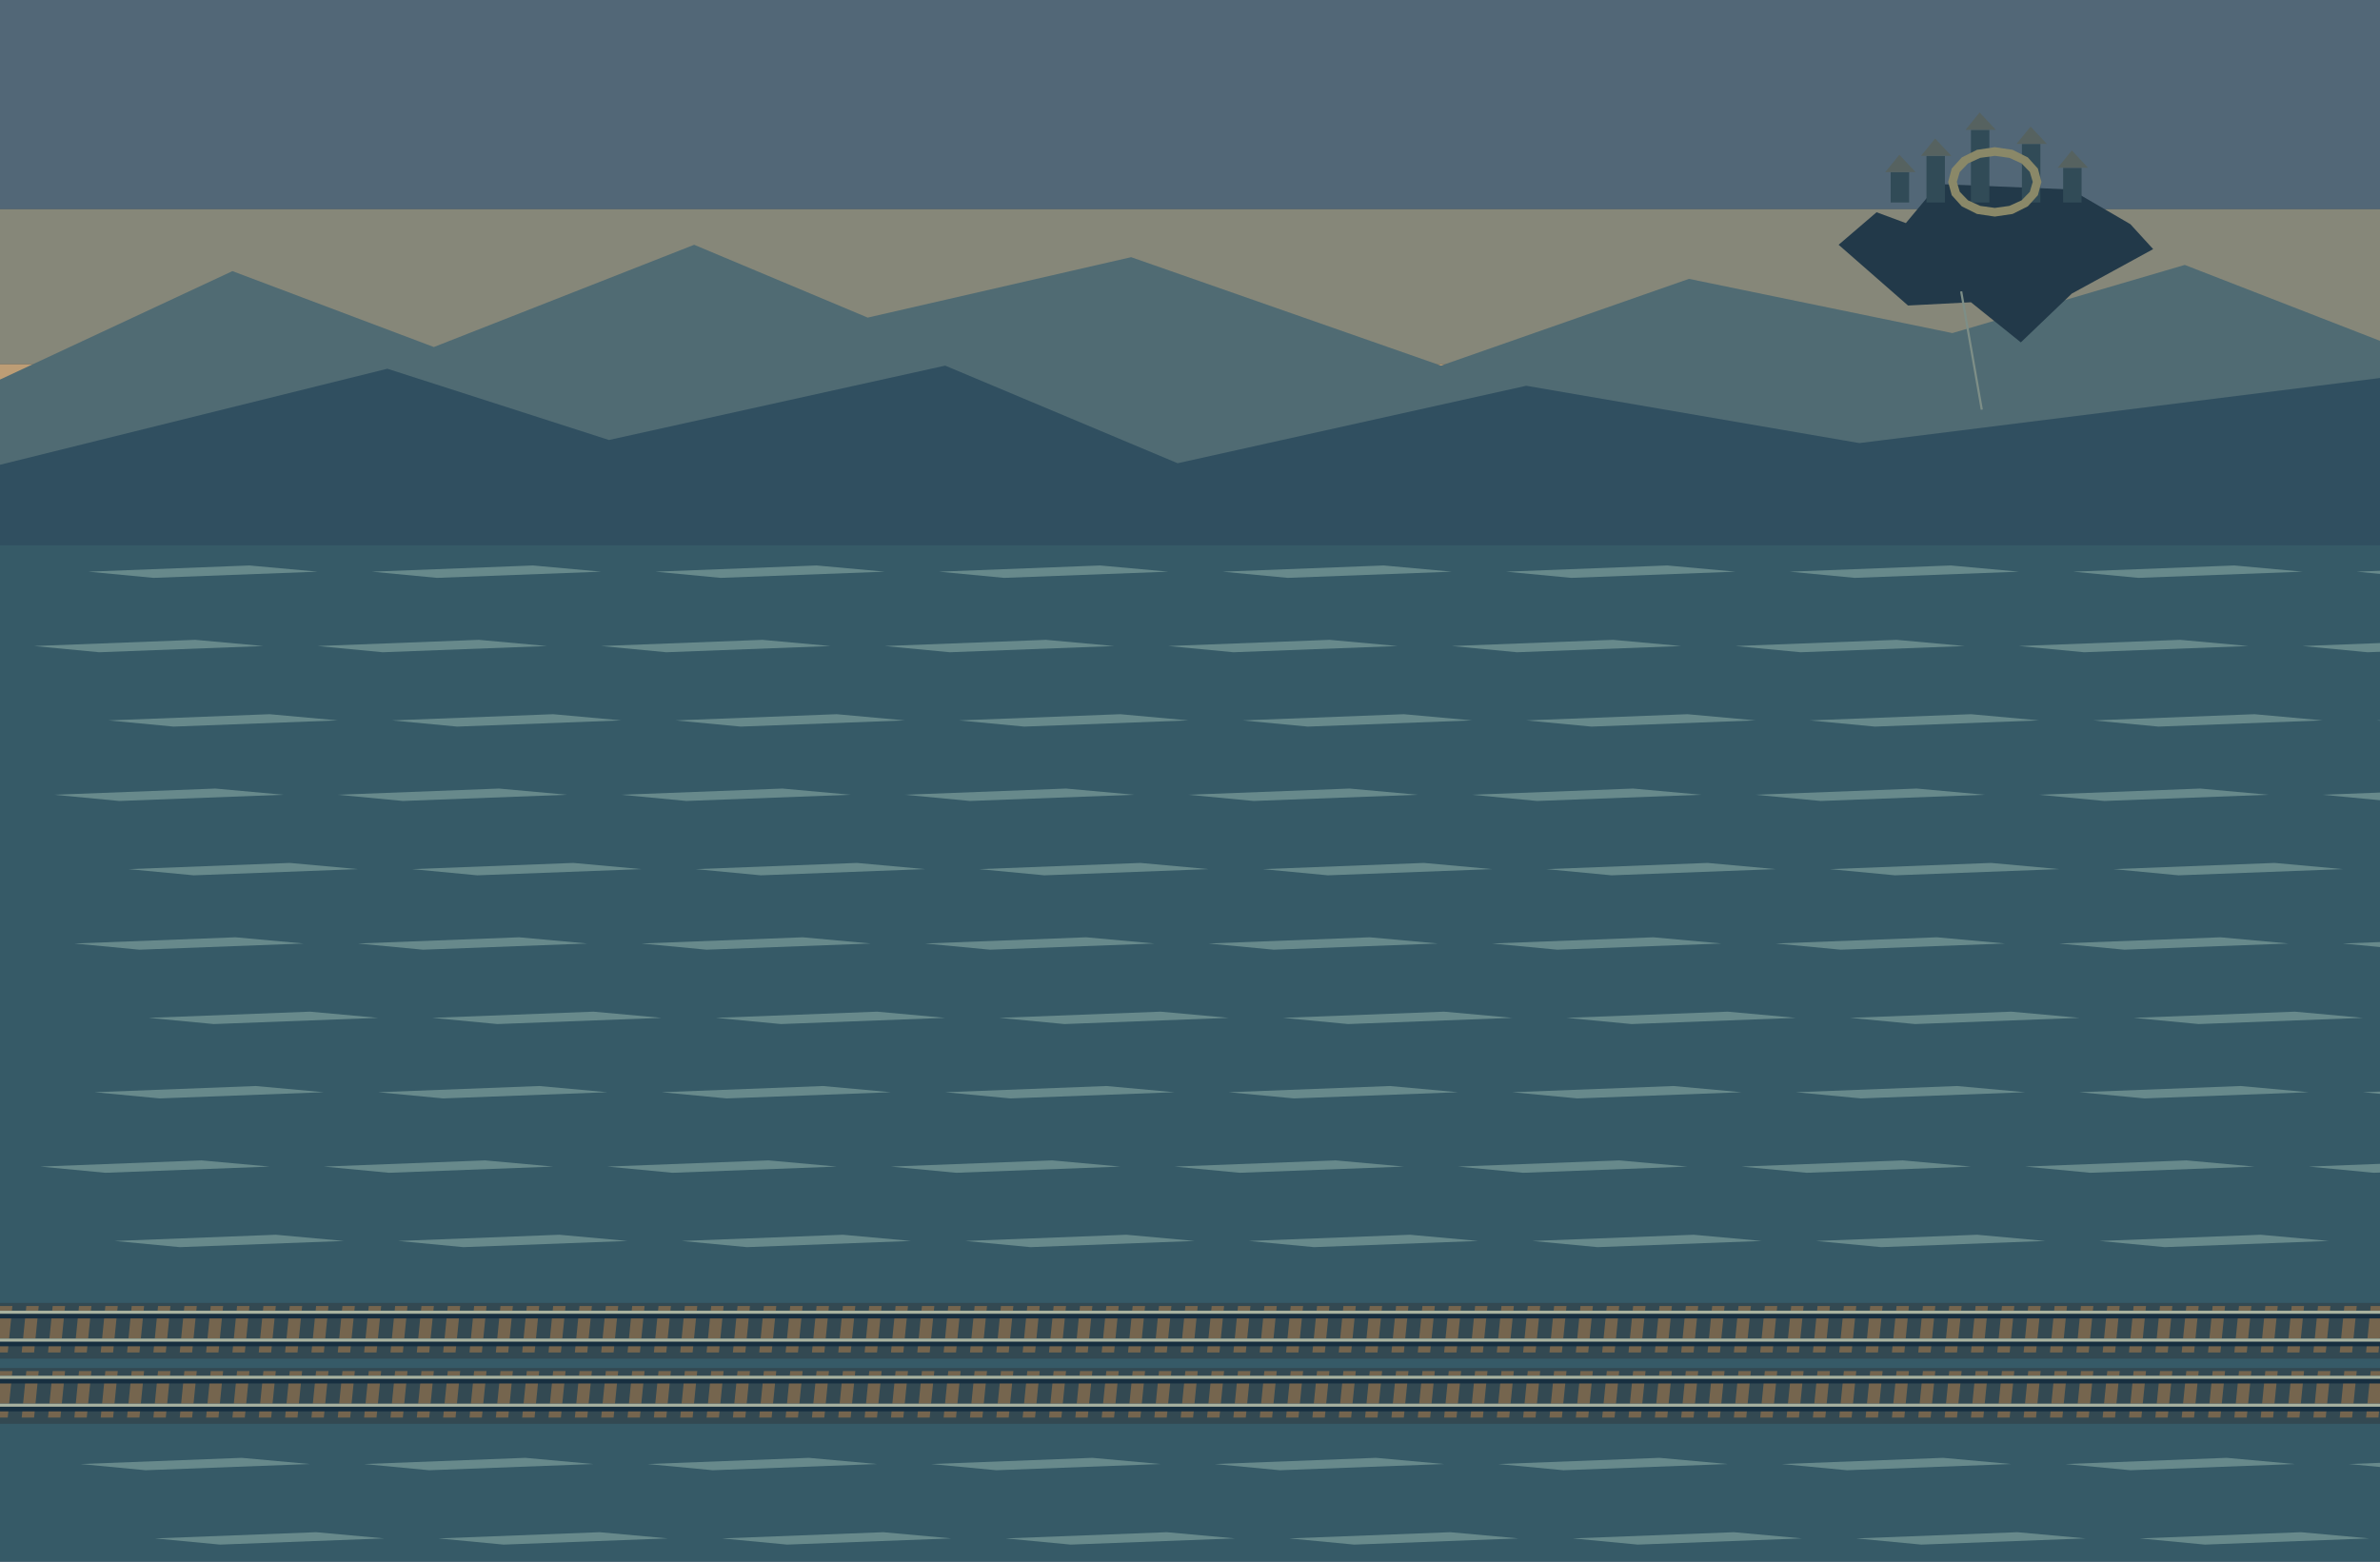
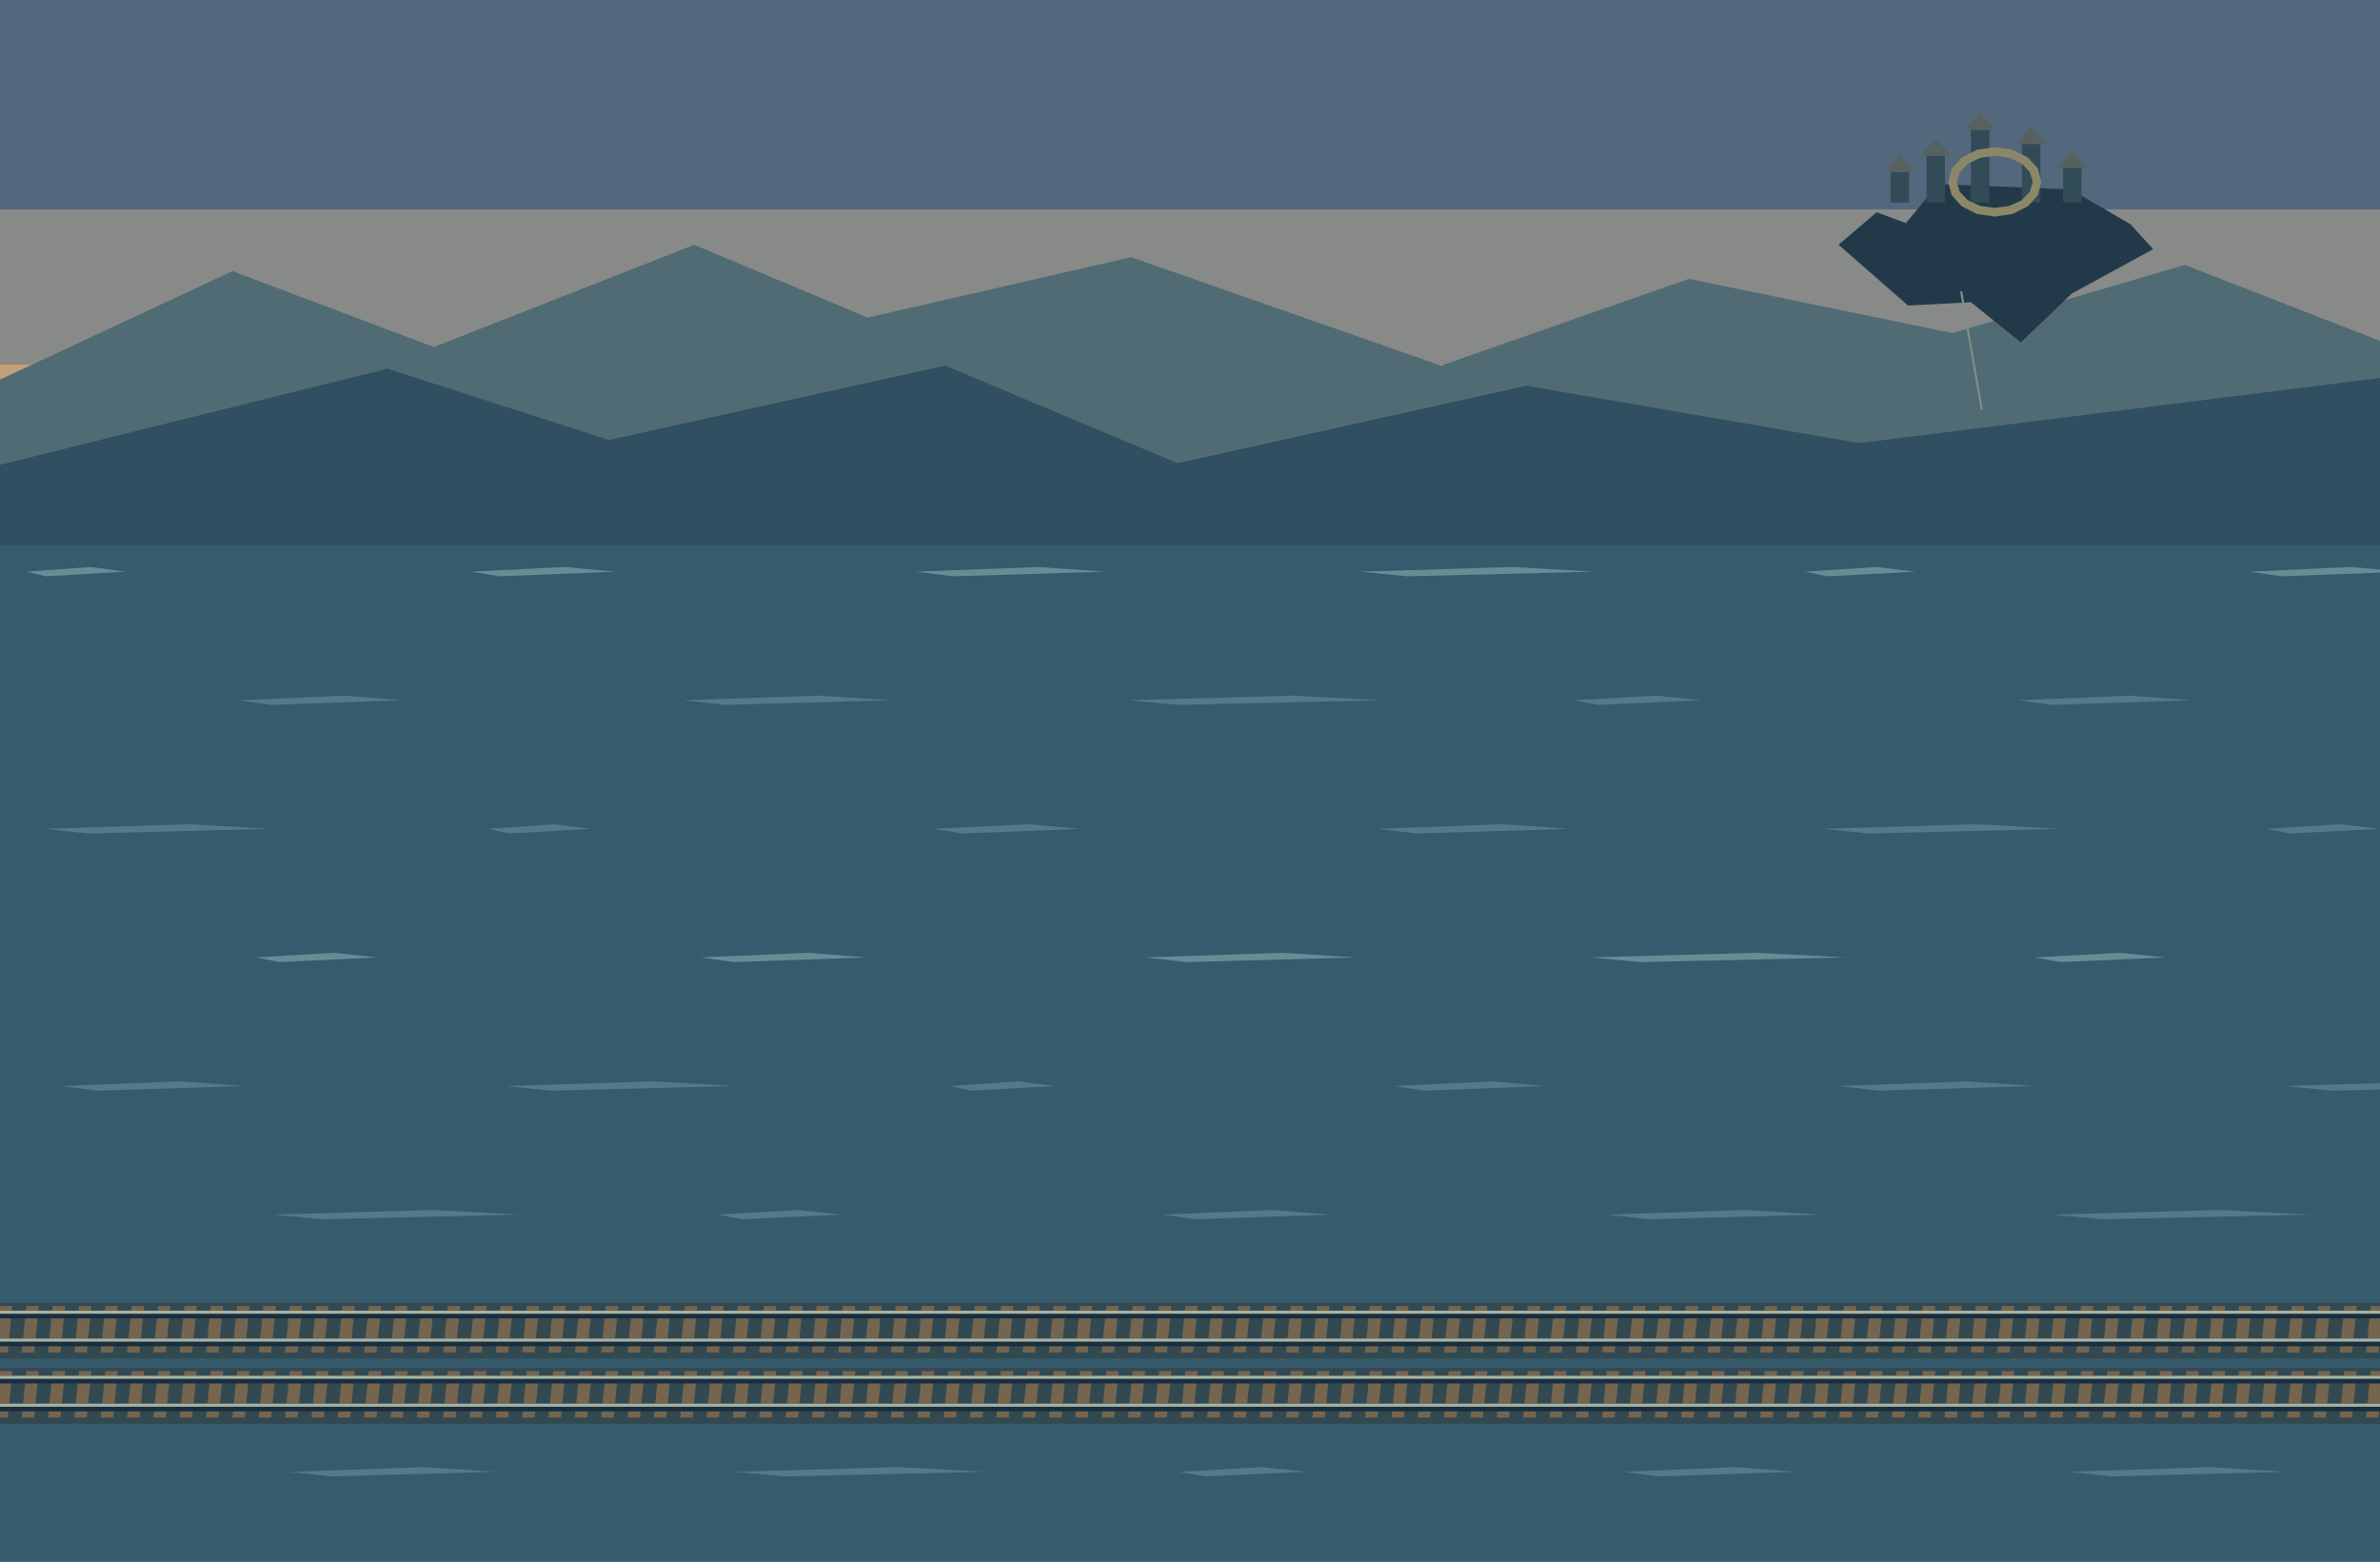
<svg xmlns="http://www.w3.org/2000/svg" width="1536" height="1008" viewBox="0 0 1536 1008">
-   <rect x="0" y="0" width="1536" height="1008" fill="#203a50" />
-   <rect x="0" y="0" width="1536" height="135" fill="#526777" />
-   <rect x="0" y="135" width="1536" height="100" fill="#868779" />
-   <rect x="0" y="235" width="1536" height="100" fill="#bd9d75" />
-   <rect x="0" y="335" width="1536" height="673" fill="#365a67" />
+   <rect x="0" y="0" width="1536" height="1008" fill="#29465c" />
+   <rect x="0" y="0" width="1536" height="135" fill="#53677d" />
+   <rect x="0" y="135" width="1536" height="100" fill="#888a88" />
+   <rect x="0" y="235" width="1536" height="100" fill="#c3a07a" />
+   <rect x="0" y="335" width="1536" height="673" fill="#355b6d" />
  <polygon points="0,245 150,175 280,224 448,158 560,205 730,166 930,236 1090,180 1260,215 1410,171 1536,220 1536,335 0,335" fill="#506b73" />
  <polygon points="0,300 250,238 393,284 610,236 760,299 985,249 1200,286 1536,244 1536,352 0,352" fill="#304f60" />
  <polygon points="1186.6,158 1211.1,137 1230,144 1251,118.8 1336.4,122.3 1374.9,144.7 1389.6,160.8 1337.1,189.5 1304.2,221 1272,195.1 1231.4,197.2" fill="#223949" />
  <rect x="1220.2" y="111.1" width="11.9" height="19.6" fill="#314b57" />
  <polygon points="1216.7,111.1 1225.8,99.9 1236.3,111.1" fill="#566260" />
  <rect x="1243.3" y="100.6" width="11.9" height="30.1" fill="#314b57" />
  <polygon points="1239.8,100.6 1248.9,89.4 1259.4,100.6" fill="#566260" />
  <rect x="1272" y="83.8" width="11.9" height="46.9" fill="#314b57" />
  <polygon points="1268.5,83.8 1277.6,72.6 1288.1,83.8" fill="#566260" />
  <rect x="1304.9" y="92.9" width="11.9" height="37.8" fill="#314b57" />
  <polygon points="1301.4,92.9 1310.5,81.7 1321,92.9" fill="#566260" />
  <rect x="1331.5" y="108.3" width="11.9" height="22.4" fill="#314b57" />
  <polygon points="1328,108.3 1337.1,97.1 1347.6,108.3" fill="#566260" />
  <path d="M1287.4,95.0 L1298.9,96.7 L1308.7,101.6 L1315.2,108.8 L1317.5,117.4 L1315.2,126.0 L1308.7,133.2 L1298.9,138.1 L1287.4,139.8 L1275.9,138.1 L1266.1,133.2 L1259.6,126.0 L1257.3,117.4 L1259.6,108.8 L1266.1,101.6 L1275.9,96.7 Z M1287.4,100.6 L1296.8,101.9 L1304.7,105.5 L1310.0,111.0 L1311.9,117.4 L1310.0,123.8 L1304.7,129.3 L1296.8,132.9 L1287.4,134.2 L1278.0,132.9 L1270.1,129.3 L1264.8,123.8 L1262.9,117.4 L1264.8,111.0 L1270.1,105.5 L1278.0,101.9 Z" fill="#8a8868" fill-rule="evenodd" />
  <polyline points="1265.7,188.1 1279,264.4" fill="none" stroke="#7d8e87" stroke-width="1.4" />
-   <polygon points="57,369 161,365 205,369 99,373" fill="#67898b" />
-   <polygon points="240,369 344,365 388,369 282,373" fill="#67898b" />
-   <polygon points="423,369 527,365 571,369 465,373" fill="#67898b" />
-   <polygon points="606,369 710,365 754,369 648,373" fill="#67898b" />
-   <polygon points="789,369 893,365 937,369 831,373" fill="#67898b" />
-   <polygon points="972,369 1076,365 1120,369 1014,373" fill="#67898b" />
-   <polygon points="1155,369 1259,365 1303,369 1197,373" fill="#67898b" />
-   <polygon points="1338,369 1442,365 1486,369 1380,373" fill="#67898b" />
-   <polygon points="1521,369 1625,365 1669,369 1563,373" fill="#67898b" />
-   <polygon points="22,417 126,413 170,417 64,421" fill="#67898b" />
-   <polygon points="205,417 309,413 353,417 247,421" fill="#67898b" />
-   <polygon points="388,417 492,413 536,417 430,421" fill="#67898b" />
-   <polygon points="571,417 675,413 719,417 613,421" fill="#67898b" />
-   <polygon points="754,417 858,413 902,417 796,421" fill="#67898b" />
-   <polygon points="937,417 1041,413 1085,417 979,421" fill="#67898b" />
-   <polygon points="1120,417 1224,413 1268,417 1162,421" fill="#67898b" />
-   <polygon points="1303,417 1407,413 1451,417 1345,421" fill="#67898b" />
-   <polygon points="1486,417 1590,413 1634,417 1528,421" fill="#67898b" />
-   <polygon points="70,465 174,461 218,465 112,469" fill="#67898b" />
-   <polygon points="253,465 357,461 401,465 295,469" fill="#67898b" />
-   <polygon points="436,465 540,461 584,465 478,469" fill="#67898b" />
-   <polygon points="619,465 723,461 767,465 661,469" fill="#67898b" />
-   <polygon points="802,465 906,461 950,465 844,469" fill="#67898b" />
-   <polygon points="985,465 1089,461 1133,465 1027,469" fill="#67898b" />
-   <polygon points="1168,465 1272,461 1316,465 1210,469" fill="#67898b" />
-   <polygon points="1351,465 1455,461 1499,465 1393,469" fill="#67898b" />
-   <polygon points="1534,465 1638,461 1682,465 1576,469" fill="#67898b" />
-   <polygon points="35,513 139,509 183,513 77,517" fill="#67898b" />
-   <polygon points="218,513 322,509 366,513 260,517" fill="#67898b" />
-   <polygon points="401,513 505,509 549,513 443,517" fill="#67898b" />
-   <polygon points="584,513 688,509 732,513 626,517" fill="#67898b" />
-   <polygon points="767,513 871,509 915,513 809,517" fill="#67898b" />
-   <polygon points="950,513 1054,509 1098,513 992,517" fill="#67898b" />
-   <polygon points="1133,513 1237,509 1281,513 1175,517" fill="#67898b" />
-   <polygon points="1316,513 1420,509 1464,513 1358,517" fill="#67898b" />
-   <polygon points="1499,513 1603,509 1647,513 1541,517" fill="#67898b" />
-   <polygon points="83,561 187,557 231,561 125,565" fill="#67898b" />
-   <polygon points="266,561 370,557 414,561 308,565" fill="#67898b" />
-   <polygon points="449,561 553,557 597,561 491,565" fill="#67898b" />
-   <polygon points="632,561 736,557 780,561 674,565" fill="#67898b" />
-   <polygon points="815,561 919,557 963,561 857,565" fill="#67898b" />
-   <polygon points="998,561 1102,557 1146,561 1040,565" fill="#67898b" />
-   <polygon points="1181,561 1285,557 1329,561 1223,565" fill="#67898b" />
-   <polygon points="1364,561 1468,557 1512,561 1406,565" fill="#67898b" />
-   <polygon points="48,609 152,605 196,609 90,613" fill="#67898b" />
-   <polygon points="231,609 335,605 379,609 273,613" fill="#67898b" />
-   <polygon points="414,609 518,605 562,609 456,613" fill="#67898b" />
-   <polygon points="597,609 701,605 745,609 639,613" fill="#67898b" />
-   <polygon points="780,609 884,605 928,609 822,613" fill="#67898b" />
-   <polygon points="963,609 1067,605 1111,609 1005,613" fill="#67898b" />
-   <polygon points="1146,609 1250,605 1294,609 1188,613" fill="#67898b" />
-   <polygon points="1329,609 1433,605 1477,609 1371,613" fill="#67898b" />
-   <polygon points="1512,609 1616,605 1660,609 1554,613" fill="#67898b" />
-   <polygon points="96,657 200,653 244,657 138,661" fill="#67898b" />
-   <polygon points="279,657 383,653 427,657 321,661" fill="#67898b" />
-   <polygon points="462,657 566,653 610,657 504,661" fill="#67898b" />
-   <polygon points="645,657 749,653 793,657 687,661" fill="#67898b" />
-   <polygon points="828,657 932,653 976,657 870,661" fill="#67898b" />
-   <polygon points="1011,657 1115,653 1159,657 1053,661" fill="#67898b" />
-   <polygon points="1194,657 1298,653 1342,657 1236,661" fill="#67898b" />
-   <polygon points="1377,657 1481,653 1525,657 1419,661" fill="#67898b" />
-   <polygon points="61,705 165,701 209,705 103,709" fill="#67898b" />
-   <polygon points="244,705 348,701 392,705 286,709" fill="#67898b" />
-   <polygon points="427,705 531,701 575,705 469,709" fill="#67898b" />
-   <polygon points="610,705 714,701 758,705 652,709" fill="#67898b" />
-   <polygon points="793,705 897,701 941,705 835,709" fill="#67898b" />
-   <polygon points="976,705 1080,701 1124,705 1018,709" fill="#67898b" />
-   <polygon points="1159,705 1263,701 1307,705 1201,709" fill="#67898b" />
-   <polygon points="1342,705 1446,701 1490,705 1384,709" fill="#67898b" />
-   <polygon points="1525,705 1629,701 1673,705 1567,709" fill="#67898b" />
-   <polygon points="26,753 130,749 174,753 68,757" fill="#67898b" />
-   <polygon points="209,753 313,749 357,753 251,757" fill="#67898b" />
-   <polygon points="392,753 496,749 540,753 434,757" fill="#67898b" />
-   <polygon points="575,753 679,749 723,753 617,757" fill="#67898b" />
-   <polygon points="758,753 862,749 906,753 800,757" fill="#67898b" />
-   <polygon points="941,753 1045,749 1089,753 983,757" fill="#67898b" />
-   <polygon points="1124,753 1228,749 1272,753 1166,757" fill="#67898b" />
-   <polygon points="1307,753 1411,749 1455,753 1349,757" fill="#67898b" />
-   <polygon points="1490,753 1594,749 1638,753 1532,757" fill="#67898b" />
-   <polygon points="74,801 178,797 222,801 116,805" fill="#67898b" />
-   <polygon points="257,801 361,797 405,801 299,805" fill="#67898b" />
-   <polygon points="440,801 544,797 588,801 482,805" fill="#67898b" />
-   <polygon points="623,801 727,797 771,801 665,805" fill="#67898b" />
-   <polygon points="806,801 910,797 954,801 848,805" fill="#67898b" />
-   <polygon points="989,801 1093,797 1137,801 1031,805" fill="#67898b" />
-   <polygon points="1172,801 1276,797 1320,801 1214,805" fill="#67898b" />
-   <polygon points="1355,801 1459,797 1503,801 1397,805" fill="#67898b" />
-   <polygon points="39,849 143,845 187,849 81,853" fill="#67898b" />
-   <polygon points="222,849 326,845 370,849 264,853" fill="#67898b" />
-   <polygon points="405,849 509,845 553,849 447,853" fill="#67898b" />
-   <polygon points="588,849 692,845 736,849 630,853" fill="#67898b" />
-   <polygon points="771,849 875,845 919,849 813,853" fill="#67898b" />
-   <polygon points="954,849 1058,845 1102,849 996,853" fill="#67898b" />
-   <polygon points="1137,849 1241,845 1285,849 1179,853" fill="#67898b" />
-   <polygon points="1320,849 1424,845 1468,849 1362,853" fill="#67898b" />
-   <polygon points="1503,849 1607,845 1651,849 1545,853" fill="#67898b" />
-   <polygon points="87,897 191,893 235,897 129,901" fill="#67898b" />
-   <polygon points="270,897 374,893 418,897 312,901" fill="#67898b" />
-   <polygon points="453,897 557,893 601,897 495,901" fill="#67898b" />
-   <polygon points="636,897 740,893 784,897 678,901" fill="#67898b" />
-   <polygon points="819,897 923,893 967,897 861,901" fill="#67898b" />
-   <polygon points="1002,897 1106,893 1150,897 1044,901" fill="#67898b" />
-   <polygon points="1185,897 1289,893 1333,897 1227,901" fill="#67898b" />
-   <polygon points="1368,897 1472,893 1516,897 1410,901" fill="#67898b" />
-   <polygon points="52,945 156,941 200,945 94,949" fill="#67898b" />
-   <polygon points="235,945 339,941 383,945 277,949" fill="#67898b" />
-   <polygon points="418,945 522,941 566,945 460,949" fill="#67898b" />
-   <polygon points="601,945 705,941 749,945 643,949" fill="#67898b" />
-   <polygon points="784,945 888,941 932,945 826,949" fill="#67898b" />
-   <polygon points="967,945 1071,941 1115,945 1009,949" fill="#67898b" />
-   <polygon points="1150,945 1254,941 1298,945 1192,949" fill="#67898b" />
-   <polygon points="1333,945 1437,941 1481,945 1375,949" fill="#67898b" />
-   <polygon points="1516,945 1620,941 1664,945 1558,949" fill="#67898b" />
-   <polygon points="100,993 204,989 248,993 142,997" fill="#67898b" />
-   <polygon points="283,993 387,989 431,993 325,997" fill="#67898b" />
-   <polygon points="466,993 570,989 614,993 508,997" fill="#67898b" />
-   <polygon points="649,993 753,989 797,993 691,997" fill="#67898b" />
-   <polygon points="832,993 936,989 980,993 874,997" fill="#67898b" />
-   <polygon points="1015,993 1119,989 1163,993 1057,997" fill="#67898b" />
-   <polygon points="1198,993 1302,989 1346,993 1240,997" fill="#67898b" />
-   <polygon points="1381,993 1485,989 1529,993 1423,997" fill="#67898b" />
+   <polygon points="17,369 58.6,366 81,369 29.8,372" fill="#688c96" />
+   <polygon points="304,369 364.45,366 397,369 322.6,372" fill="#688c96" />
+   <polygon points="591,369 670.3,366 713,369 615.4,372" fill="#688c96" />
+   <polygon points="878,369 976.15,366 1029,369 908.2,372" fill="#688c96" />
+   <polygon points="1165,369 1211.15,366 1236,369 1179.2,372" fill="#688c96" />
+   <polygon points="1452,369 1517,366 1552,369 1472,372" fill="#688c96" />
+   <polygon points="154,452 222.25,449 259,452 175,455" fill="#527a8b" />
+   <polygon points="441,452 528.1,449 575,452 467.8,455" fill="#527a8b" />
+   <polygon points="728,452 833.95,449 891,452 760.6,455" fill="#527a8b" />
+   <polygon points="1015,452 1068.95,449 1098,452 1031.6,455" fill="#527a8b" />
+   <polygon points="1302,452 1374.8,449 1414,452 1324.4,455" fill="#527a8b" />
+   <polygon points="28,535 122.9,532 174,535 57.2,538" fill="#527a8b" />
+   <polygon points="315,535 357.9,532 381,535 328.2,538" fill="#527a8b" />
+   <polygon points="602,535 663.75,532 697,535 621,538" fill="#527a8b" />
+   <polygon points="889,535 969.6,532 1013,535 913.8,538" fill="#527a8b" />
+   <polygon points="1176,535 1275.45,532 1329,535 1206.6,538" fill="#527a8b" />
+   <polygon points="1463,535 1510.45,532 1536,535 1477.6,538" fill="#527a8b" />
+   <polygon points="165,618 215.7,615 243,618 180.6,621" fill="#688c96" />
+   <polygon points="452,618 521.55,615 559,618 473.4,621" fill="#688c96" />
+   <polygon points="739,618 827.4,615 875,618 766.2,621" fill="#688c96" />
+   <polygon points="1026,618 1133.25,615 1191,618 1059,621" fill="#688c96" />
+   <polygon points="1313,618 1368.25,615 1398,618 1330,621" fill="#688c96" />
+   <polygon points="39,701 116.35,698 158,701 62.8,704" fill="#527a8b" />
+   <polygon points="326,701 422.2,698 474,701 355.6,704" fill="#527a8b" />
+   <polygon points="613,701 657.2,698 681,701 626.6,704" fill="#527a8b" />
+   <polygon points="900,701 963.05,698 997,701 919.4,704" fill="#527a8b" />
+   <polygon points="1187,701 1268.9,698 1313,701 1212.2,704" fill="#527a8b" />
+   <polygon points="1474,701 1574.75,698 1629,701 1505,704" fill="#527a8b" />
+   <polygon points="176,784 280,781 336,784 208,787" fill="#527a8b" />
+   <polygon points="463,784 515,781 543,784 479,787" fill="#527a8b" />
+   <polygon points="750,784 820.85,781 859,784 771.8,787" fill="#527a8b" />
+   <polygon points="1037,784 1126.7,781 1175,784 1064.6,787" fill="#527a8b" />
+   <polygon points="1324,784 1432.55,781 1491,784 1357.4,787" fill="#527a8b" />
+   <polygon points="50,867 109.8,864 142,867 68.4,870" fill="#688c96" />
+   <polygon points="337,867 415.65,864 458,867 361.2,870" fill="#688c96" />
+   <polygon points="624,867 721.5,864 774,867 654,870" fill="#688c96" />
+   <polygon points="911,867 956.5,864 981,867 925,870" fill="#688c96" />
+   <polygon points="1198,867 1262.35,864 1297,867 1217.8,870" fill="#688c96" />
+   <polygon points="1485,867 1568.2,864 1613,867 1510.6,870" fill="#688c96" />
+   <polygon points="187,950 273.45,947 320,950 213.6,953" fill="#527a8b" />
+   <polygon points="474,950 579.3,947 636,950 506.4,953" fill="#527a8b" />
+   <polygon points="761,950 814.3,947 843,950 777.4,953" fill="#527a8b" />
+   <polygon points="1048,950 1120.15,947 1159,950 1070.2,953" fill="#527a8b" />
+   <polygon points="1335,950 1426,947 1475,950 1363,953" fill="#527a8b" />
  <rect x="0" y="841" width="1536" height="36" fill="#334952" />
  <polygon points="0,843 8,843 5,873 -3,873" fill="#75654e" />
  <polygon points="17,843 25,843 22,873 14,873" fill="#75654e" />
  <polygon points="34,843 42,843 39,873 31,873" fill="#75654e" />
  <polygon points="51,843 59,843 56,873 48,873" fill="#75654e" />
  <polygon points="68,843 76,843 73,873 65,873" fill="#75654e" />
  <polygon points="85,843 93,843 90,873 82,873" fill="#75654e" />
  <polygon points="102,843 110,843 107,873 99,873" fill="#75654e" />
  <polygon points="119,843 127,843 124,873 116,873" fill="#75654e" />
  <polygon points="136,843 144,843 141,873 133,873" fill="#75654e" />
  <polygon points="153,843 161,843 158,873 150,873" fill="#75654e" />
  <polygon points="170,843 178,843 175,873 167,873" fill="#75654e" />
  <polygon points="187,843 195,843 192,873 184,873" fill="#75654e" />
  <polygon points="204,843 212,843 209,873 201,873" fill="#75654e" />
  <polygon points="221,843 229,843 226,873 218,873" fill="#75654e" />
  <polygon points="238,843 246,843 243,873 235,873" fill="#75654e" />
  <polygon points="255,843 263,843 260,873 252,873" fill="#75654e" />
  <polygon points="272,843 280,843 277,873 269,873" fill="#75654e" />
  <polygon points="289,843 297,843 294,873 286,873" fill="#75654e" />
  <polygon points="306,843 314,843 311,873 303,873" fill="#75654e" />
  <polygon points="323,843 331,843 328,873 320,873" fill="#75654e" />
  <polygon points="340,843 348,843 345,873 337,873" fill="#75654e" />
  <polygon points="357,843 365,843 362,873 354,873" fill="#75654e" />
  <polygon points="374,843 382,843 379,873 371,873" fill="#75654e" />
  <polygon points="391,843 399,843 396,873 388,873" fill="#75654e" />
  <polygon points="408,843 416,843 413,873 405,873" fill="#75654e" />
  <polygon points="425,843 433,843 430,873 422,873" fill="#75654e" />
  <polygon points="442,843 450,843 447,873 439,873" fill="#75654e" />
  <polygon points="459,843 467,843 464,873 456,873" fill="#75654e" />
  <polygon points="476,843 484,843 481,873 473,873" fill="#75654e" />
  <polygon points="493,843 501,843 498,873 490,873" fill="#75654e" />
  <polygon points="510,843 518,843 515,873 507,873" fill="#75654e" />
  <polygon points="527,843 535,843 532,873 524,873" fill="#75654e" />
  <polygon points="544,843 552,843 549,873 541,873" fill="#75654e" />
  <polygon points="561,843 569,843 566,873 558,873" fill="#75654e" />
  <polygon points="578,843 586,843 583,873 575,873" fill="#75654e" />
  <polygon points="595,843 603,843 600,873 592,873" fill="#75654e" />
  <polygon points="612,843 620,843 617,873 609,873" fill="#75654e" />
  <polygon points="629,843 637,843 634,873 626,873" fill="#75654e" />
  <polygon points="646,843 654,843 651,873 643,873" fill="#75654e" />
  <polygon points="663,843 671,843 668,873 660,873" fill="#75654e" />
  <polygon points="680,843 688,843 685,873 677,873" fill="#75654e" />
  <polygon points="697,843 705,843 702,873 694,873" fill="#75654e" />
  <polygon points="714,843 722,843 719,873 711,873" fill="#75654e" />
  <polygon points="731,843 739,843 736,873 728,873" fill="#75654e" />
  <polygon points="748,843 756,843 753,873 745,873" fill="#75654e" />
  <polygon points="765,843 773,843 770,873 762,873" fill="#75654e" />
  <polygon points="782,843 790,843 787,873 779,873" fill="#75654e" />
  <polygon points="799,843 807,843 804,873 796,873" fill="#75654e" />
  <polygon points="816,843 824,843 821,873 813,873" fill="#75654e" />
  <polygon points="833,843 841,843 838,873 830,873" fill="#75654e" />
  <polygon points="850,843 858,843 855,873 847,873" fill="#75654e" />
  <polygon points="867,843 875,843 872,873 864,873" fill="#75654e" />
  <polygon points="884,843 892,843 889,873 881,873" fill="#75654e" />
  <polygon points="901,843 909,843 906,873 898,873" fill="#75654e" />
  <polygon points="918,843 926,843 923,873 915,873" fill="#75654e" />
  <polygon points="935,843 943,843 940,873 932,873" fill="#75654e" />
  <polygon points="952,843 960,843 957,873 949,873" fill="#75654e" />
  <polygon points="969,843 977,843 974,873 966,873" fill="#75654e" />
  <polygon points="986,843 994,843 991,873 983,873" fill="#75654e" />
  <polygon points="1003,843 1011,843 1008,873 1000,873" fill="#75654e" />
  <polygon points="1020,843 1028,843 1025,873 1017,873" fill="#75654e" />
  <polygon points="1037,843 1045,843 1042,873 1034,873" fill="#75654e" />
  <polygon points="1054,843 1062,843 1059,873 1051,873" fill="#75654e" />
  <polygon points="1071,843 1079,843 1076,873 1068,873" fill="#75654e" />
  <polygon points="1088,843 1096,843 1093,873 1085,873" fill="#75654e" />
  <polygon points="1105,843 1113,843 1110,873 1102,873" fill="#75654e" />
  <polygon points="1122,843 1130,843 1127,873 1119,873" fill="#75654e" />
  <polygon points="1139,843 1147,843 1144,873 1136,873" fill="#75654e" />
  <polygon points="1156,843 1164,843 1161,873 1153,873" fill="#75654e" />
  <polygon points="1173,843 1181,843 1178,873 1170,873" fill="#75654e" />
  <polygon points="1190,843 1198,843 1195,873 1187,873" fill="#75654e" />
  <polygon points="1207,843 1215,843 1212,873 1204,873" fill="#75654e" />
  <polygon points="1224,843 1232,843 1229,873 1221,873" fill="#75654e" />
  <polygon points="1241,843 1249,843 1246,873 1238,873" fill="#75654e" />
  <polygon points="1258,843 1266,843 1263,873 1255,873" fill="#75654e" />
  <polygon points="1275,843 1283,843 1280,873 1272,873" fill="#75654e" />
  <polygon points="1292,843 1300,843 1297,873 1289,873" fill="#75654e" />
  <polygon points="1309,843 1317,843 1314,873 1306,873" fill="#75654e" />
  <polygon points="1326,843 1334,843 1331,873 1323,873" fill="#75654e" />
  <polygon points="1343,843 1351,843 1348,873 1340,873" fill="#75654e" />
  <polygon points="1360,843 1368,843 1365,873 1357,873" fill="#75654e" />
  <polygon points="1377,843 1385,843 1382,873 1374,873" fill="#75654e" />
  <polygon points="1394,843 1402,843 1399,873 1391,873" fill="#75654e" />
  <polygon points="1411,843 1419,843 1416,873 1408,873" fill="#75654e" />
  <polygon points="1428,843 1436,843 1433,873 1425,873" fill="#75654e" />
  <polygon points="1445,843 1453,843 1450,873 1442,873" fill="#75654e" />
  <polygon points="1462,843 1470,843 1467,873 1459,873" fill="#75654e" />
  <polygon points="1479,843 1487,843 1484,873 1476,873" fill="#75654e" />
  <polygon points="1496,843 1504,843 1501,873 1493,873" fill="#75654e" />
  <polygon points="1513,843 1521,843 1518,873 1510,873" fill="#75654e" />
  <polygon points="1530,843 1538,843 1535,873 1527,873" fill="#75654e" />
  <rect x="0" y="846" width="1536" height="5" fill="#172f40" />
  <rect x="0" y="846" width="1536" height="2" fill="#a8b2a0" />
  <rect x="0" y="864" width="1536" height="5" fill="#172f40" />
  <rect x="0" y="864" width="1536" height="2" fill="#a8b2a0" />
  <rect x="0" y="883" width="1536" height="36" fill="#334952" />
  <polygon points="0,885 8,885 5,915 -3,915" fill="#75654e" />
  <polygon points="17,885 25,885 22,915 14,915" fill="#75654e" />
  <polygon points="34,885 42,885 39,915 31,915" fill="#75654e" />
  <polygon points="51,885 59,885 56,915 48,915" fill="#75654e" />
  <polygon points="68,885 76,885 73,915 65,915" fill="#75654e" />
  <polygon points="85,885 93,885 90,915 82,915" fill="#75654e" />
  <polygon points="102,885 110,885 107,915 99,915" fill="#75654e" />
  <polygon points="119,885 127,885 124,915 116,915" fill="#75654e" />
  <polygon points="136,885 144,885 141,915 133,915" fill="#75654e" />
  <polygon points="153,885 161,885 158,915 150,915" fill="#75654e" />
  <polygon points="170,885 178,885 175,915 167,915" fill="#75654e" />
  <polygon points="187,885 195,885 192,915 184,915" fill="#75654e" />
  <polygon points="204,885 212,885 209,915 201,915" fill="#75654e" />
  <polygon points="221,885 229,885 226,915 218,915" fill="#75654e" />
  <polygon points="238,885 246,885 243,915 235,915" fill="#75654e" />
  <polygon points="255,885 263,885 260,915 252,915" fill="#75654e" />
  <polygon points="272,885 280,885 277,915 269,915" fill="#75654e" />
  <polygon points="289,885 297,885 294,915 286,915" fill="#75654e" />
  <polygon points="306,885 314,885 311,915 303,915" fill="#75654e" />
  <polygon points="323,885 331,885 328,915 320,915" fill="#75654e" />
  <polygon points="340,885 348,885 345,915 337,915" fill="#75654e" />
  <polygon points="357,885 365,885 362,915 354,915" fill="#75654e" />
  <polygon points="374,885 382,885 379,915 371,915" fill="#75654e" />
  <polygon points="391,885 399,885 396,915 388,915" fill="#75654e" />
  <polygon points="408,885 416,885 413,915 405,915" fill="#75654e" />
  <polygon points="425,885 433,885 430,915 422,915" fill="#75654e" />
  <polygon points="442,885 450,885 447,915 439,915" fill="#75654e" />
  <polygon points="459,885 467,885 464,915 456,915" fill="#75654e" />
  <polygon points="476,885 484,885 481,915 473,915" fill="#75654e" />
  <polygon points="493,885 501,885 498,915 490,915" fill="#75654e" />
  <polygon points="510,885 518,885 515,915 507,915" fill="#75654e" />
  <polygon points="527,885 535,885 532,915 524,915" fill="#75654e" />
  <polygon points="544,885 552,885 549,915 541,915" fill="#75654e" />
  <polygon points="561,885 569,885 566,915 558,915" fill="#75654e" />
  <polygon points="578,885 586,885 583,915 575,915" fill="#75654e" />
  <polygon points="595,885 603,885 600,915 592,915" fill="#75654e" />
  <polygon points="612,885 620,885 617,915 609,915" fill="#75654e" />
  <polygon points="629,885 637,885 634,915 626,915" fill="#75654e" />
  <polygon points="646,885 654,885 651,915 643,915" fill="#75654e" />
  <polygon points="663,885 671,885 668,915 660,915" fill="#75654e" />
  <polygon points="680,885 688,885 685,915 677,915" fill="#75654e" />
  <polygon points="697,885 705,885 702,915 694,915" fill="#75654e" />
  <polygon points="714,885 722,885 719,915 711,915" fill="#75654e" />
  <polygon points="731,885 739,885 736,915 728,915" fill="#75654e" />
  <polygon points="748,885 756,885 753,915 745,915" fill="#75654e" />
  <polygon points="765,885 773,885 770,915 762,915" fill="#75654e" />
  <polygon points="782,885 790,885 787,915 779,915" fill="#75654e" />
  <polygon points="799,885 807,885 804,915 796,915" fill="#75654e" />
  <polygon points="816,885 824,885 821,915 813,915" fill="#75654e" />
  <polygon points="833,885 841,885 838,915 830,915" fill="#75654e" />
  <polygon points="850,885 858,885 855,915 847,915" fill="#75654e" />
  <polygon points="867,885 875,885 872,915 864,915" fill="#75654e" />
  <polygon points="884,885 892,885 889,915 881,915" fill="#75654e" />
  <polygon points="901,885 909,885 906,915 898,915" fill="#75654e" />
  <polygon points="918,885 926,885 923,915 915,915" fill="#75654e" />
  <polygon points="935,885 943,885 940,915 932,915" fill="#75654e" />
  <polygon points="952,885 960,885 957,915 949,915" fill="#75654e" />
  <polygon points="969,885 977,885 974,915 966,915" fill="#75654e" />
  <polygon points="986,885 994,885 991,915 983,915" fill="#75654e" />
  <polygon points="1003,885 1011,885 1008,915 1000,915" fill="#75654e" />
  <polygon points="1020,885 1028,885 1025,915 1017,915" fill="#75654e" />
  <polygon points="1037,885 1045,885 1042,915 1034,915" fill="#75654e" />
  <polygon points="1054,885 1062,885 1059,915 1051,915" fill="#75654e" />
  <polygon points="1071,885 1079,885 1076,915 1068,915" fill="#75654e" />
  <polygon points="1088,885 1096,885 1093,915 1085,915" fill="#75654e" />
  <polygon points="1105,885 1113,885 1110,915 1102,915" fill="#75654e" />
  <polygon points="1122,885 1130,885 1127,915 1119,915" fill="#75654e" />
  <polygon points="1139,885 1147,885 1144,915 1136,915" fill="#75654e" />
  <polygon points="1156,885 1164,885 1161,915 1153,915" fill="#75654e" />
  <polygon points="1173,885 1181,885 1178,915 1170,915" fill="#75654e" />
  <polygon points="1190,885 1198,885 1195,915 1187,915" fill="#75654e" />
  <polygon points="1207,885 1215,885 1212,915 1204,915" fill="#75654e" />
  <polygon points="1224,885 1232,885 1229,915 1221,915" fill="#75654e" />
  <polygon points="1241,885 1249,885 1246,915 1238,915" fill="#75654e" />
  <polygon points="1258,885 1266,885 1263,915 1255,915" fill="#75654e" />
  <polygon points="1275,885 1283,885 1280,915 1272,915" fill="#75654e" />
  <polygon points="1292,885 1300,885 1297,915 1289,915" fill="#75654e" />
  <polygon points="1309,885 1317,885 1314,915 1306,915" fill="#75654e" />
  <polygon points="1326,885 1334,885 1331,915 1323,915" fill="#75654e" />
  <polygon points="1343,885 1351,885 1348,915 1340,915" fill="#75654e" />
  <polygon points="1360,885 1368,885 1365,915 1357,915" fill="#75654e" />
  <polygon points="1377,885 1385,885 1382,915 1374,915" fill="#75654e" />
  <polygon points="1394,885 1402,885 1399,915 1391,915" fill="#75654e" />
  <polygon points="1411,885 1419,885 1416,915 1408,915" fill="#75654e" />
  <polygon points="1428,885 1436,885 1433,915 1425,915" fill="#75654e" />
  <polygon points="1445,885 1453,885 1450,915 1442,915" fill="#75654e" />
  <polygon points="1462,885 1470,885 1467,915 1459,915" fill="#75654e" />
  <polygon points="1479,885 1487,885 1484,915 1476,915" fill="#75654e" />
  <polygon points="1496,885 1504,885 1501,915 1493,915" fill="#75654e" />
  <polygon points="1513,885 1521,885 1518,915 1510,915" fill="#75654e" />
  <polygon points="1530,885 1538,885 1535,915 1527,915" fill="#75654e" />
  <rect x="0" y="888" width="1536" height="5" fill="#172f40" />
  <rect x="0" y="888" width="1536" height="2" fill="#a8b2a0" />
  <rect x="0" y="906" width="1536" height="5" fill="#172f40" />
  <rect x="0" y="906" width="1536" height="2" fill="#a8b2a0" />
</svg>
